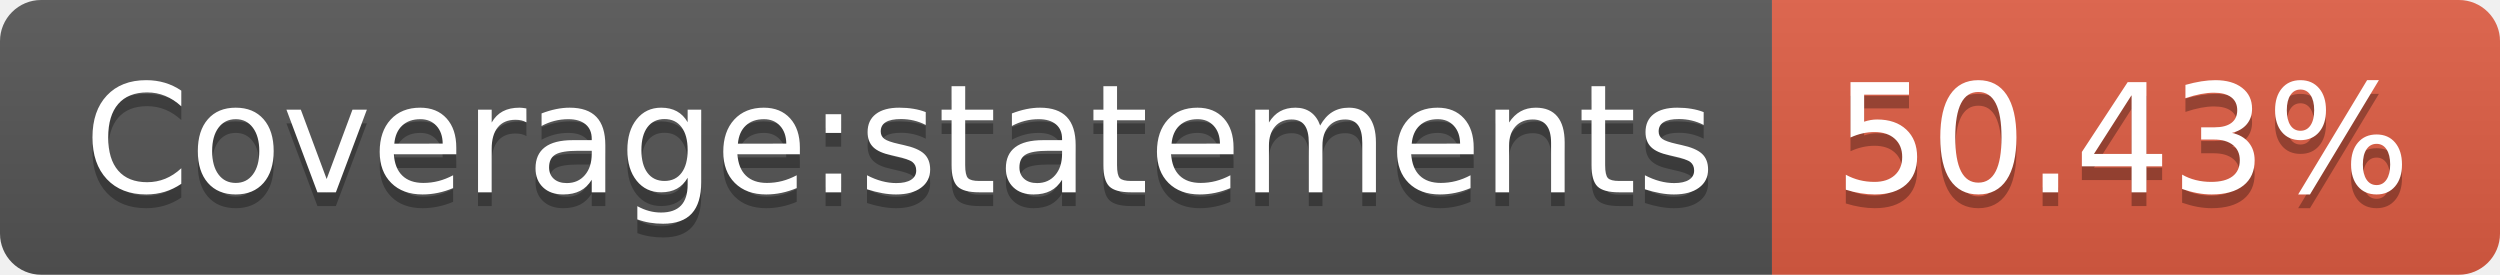
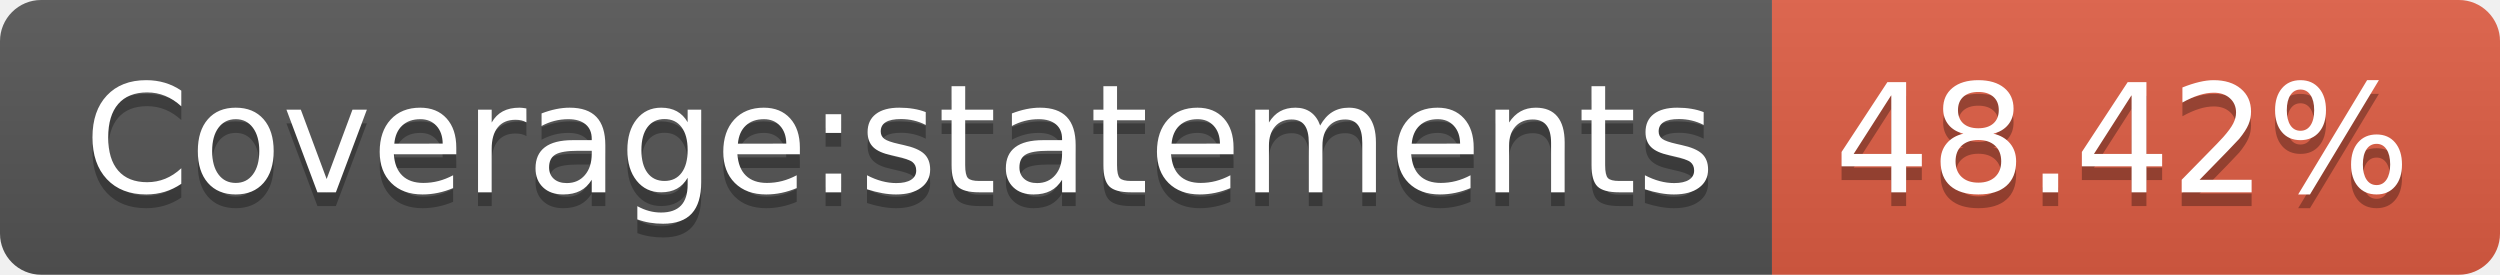
<svg xmlns="http://www.w3.org/2000/svg" width="182" height="20">
  <linearGradient id="b" x2="0" y2="100%">
    <stop offset="0" stop-color="#bbb" stop-opacity=".1" />
    <stop offset="1" stop-opacity=".1" />
  </linearGradient>
  <clipPath id="a">
    <rect width="182" height="20" rx="3" fill="#fff" />
  </clipPath>
  <g clip-path="url(#a)">
    <path fill="#555" d="M0 0h129v20H0z" />
    <path fill="#e05d44" d="M129 0h53v20H129z" />
    <path fill="url(#b)" d="M0 0h182v20H0z" />
  </g>
  <g fill="#fff" text-anchor="middle" font-family="DejaVu Sans,Verdana,Geneva,sans-serif" font-size="110">
    <text x="655" y="150" fill="#010101" fill-opacity=".3" transform="scale(.1)" textLength="1190">Coverage:statements</text>
    <text x="655" y="140" transform="scale(.1)" textLength="1190">Coverage:statements</text>
-     <text x="1545" y="150" fill="#010101" fill-opacity=".3" transform="scale(.1)" textLength="430">50.43%</text>
-     <text x="1545" y="140" transform="scale(.1)" textLength="430">50.43%</text>
+     <text x="1545" y="150" fill="#010101" fill-opacity=".3" transform="scale(.1)" textLength="430">48.42%</text>
+     <text x="1545" y="140" transform="scale(.1)" textLength="430">48.42%</text>
  </g>
</svg>
